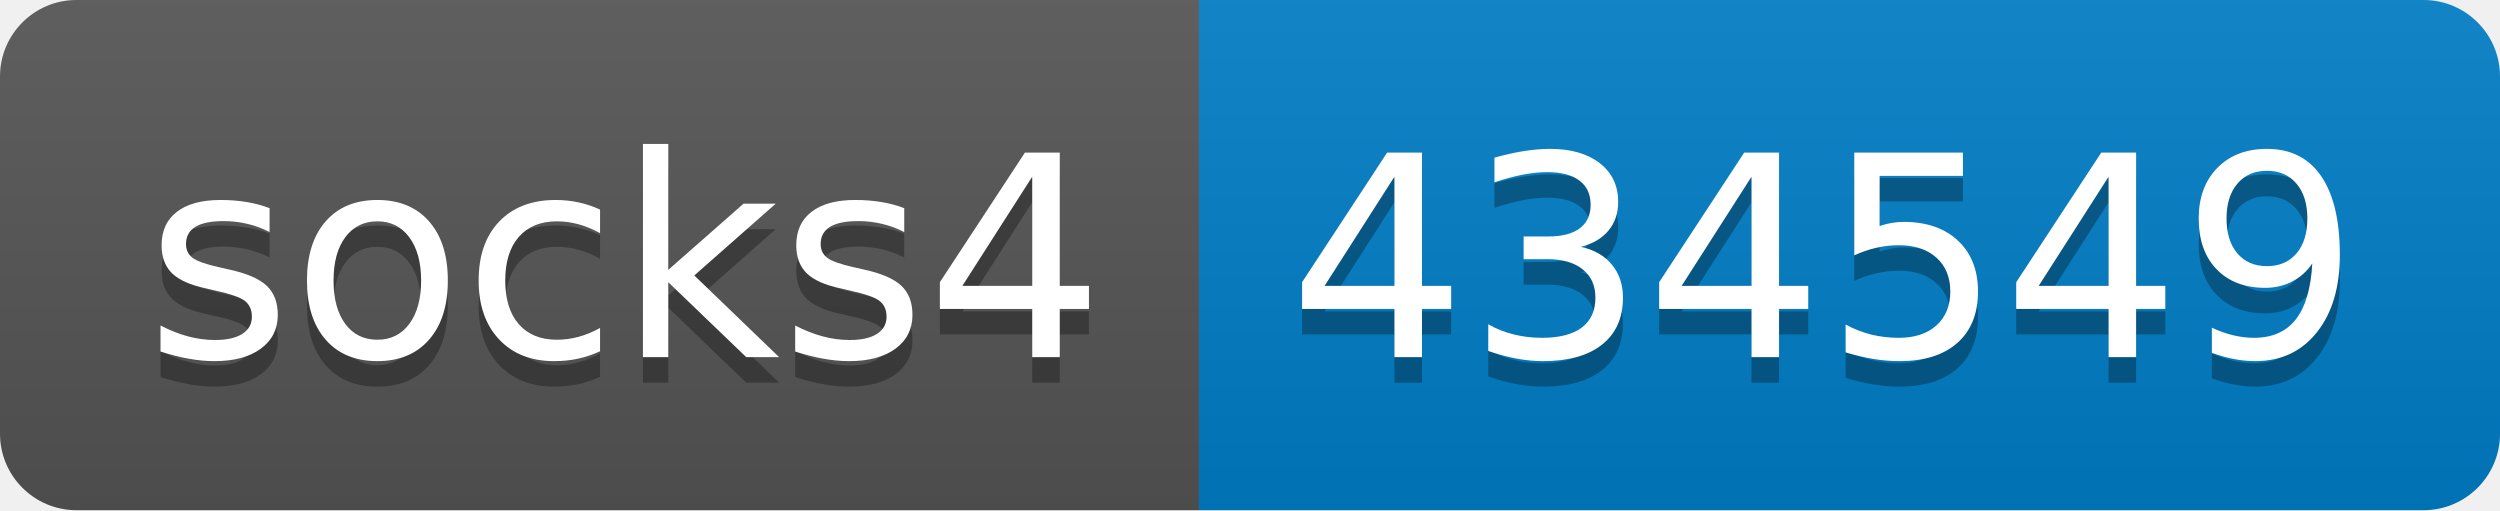
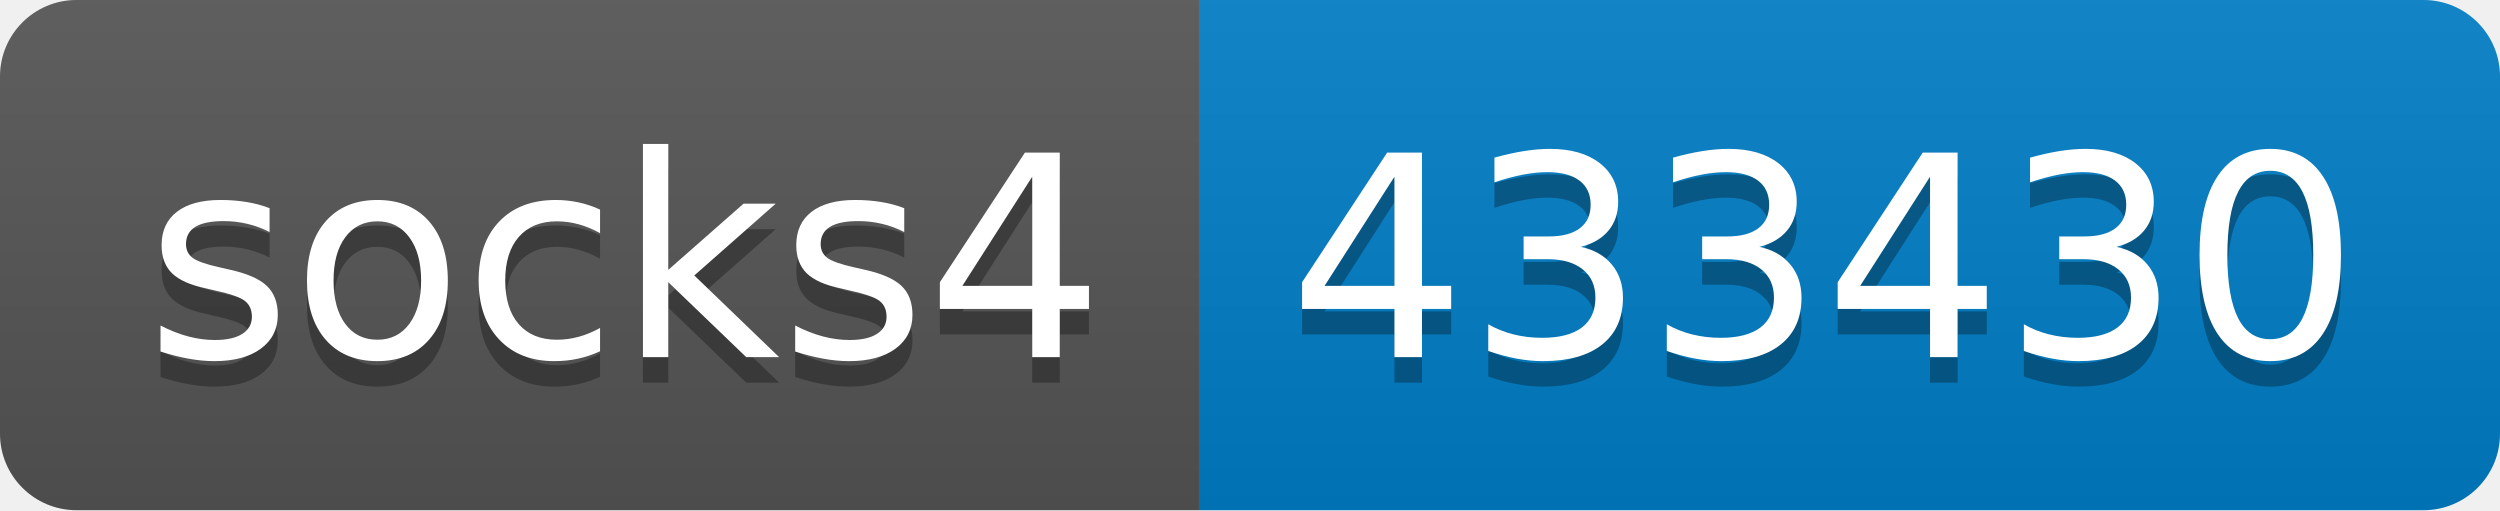
- <svg xmlns="http://www.w3.org/2000/svg" width="98" height="20" role="img" aria-label="socks4: 434549">
+ <svg xmlns="http://www.w3.org/2000/svg" width="98" height="20" role="img" aria-label="socks4: 433430">
  <linearGradient id="s" x2="0" y2="100%">
    <stop offset="0" stop-color="#bbb" stop-opacity=".1" />
    <stop offset="1" stop-opacity=".1" />
  </linearGradient>
  <clipPath id="r">
    <rect width="98" height="20" rx="3" fill="#fff" />
  </clipPath>
  <g clip-path="url(#r)">
    <rect width="47" height="20" fill="#555" />
    <rect x="47" width="51" height="20" fill="#007ec6" />
    <rect width="98" height="20" fill="url(#s)" />
  </g>
  <g fill="#fff" text-anchor="middle" font-family="Verdana,Geneva,DejaVu Sans,sans-serif" text-rendering="geometricPrecision" font-size="110">
    <text aria-hidden="true" x="245" y="150" fill="#010101" fill-opacity=".3" transform="scale(.1)" textLength="370">socks4</text>
    <text x="245" y="140" transform="scale(.1)" fill="#fff" textLength="370">socks4</text>
-     <text aria-hidden="true" x="715" y="150" fill="#010101" fill-opacity=".3" transform="scale(.1)" textLength="410">434549</text>
-     <text x="715" y="140" transform="scale(.1)" fill="#fff" textLength="410">434549</text>
+     <text aria-hidden="true" x="715" y="150" fill="#010101" fill-opacity=".3" transform="scale(.1)" textLength="410">433430</text>
+     <text x="715" y="140" transform="scale(.1)" fill="#fff" textLength="410">433430</text>
  </g>
</svg>
